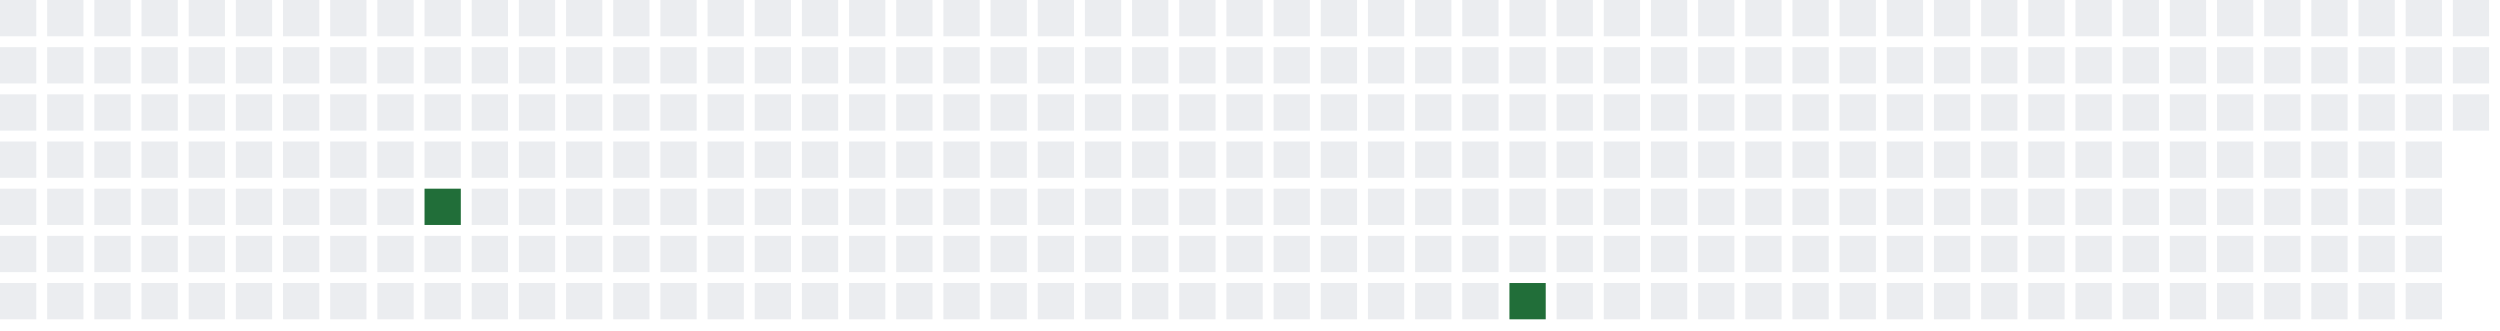
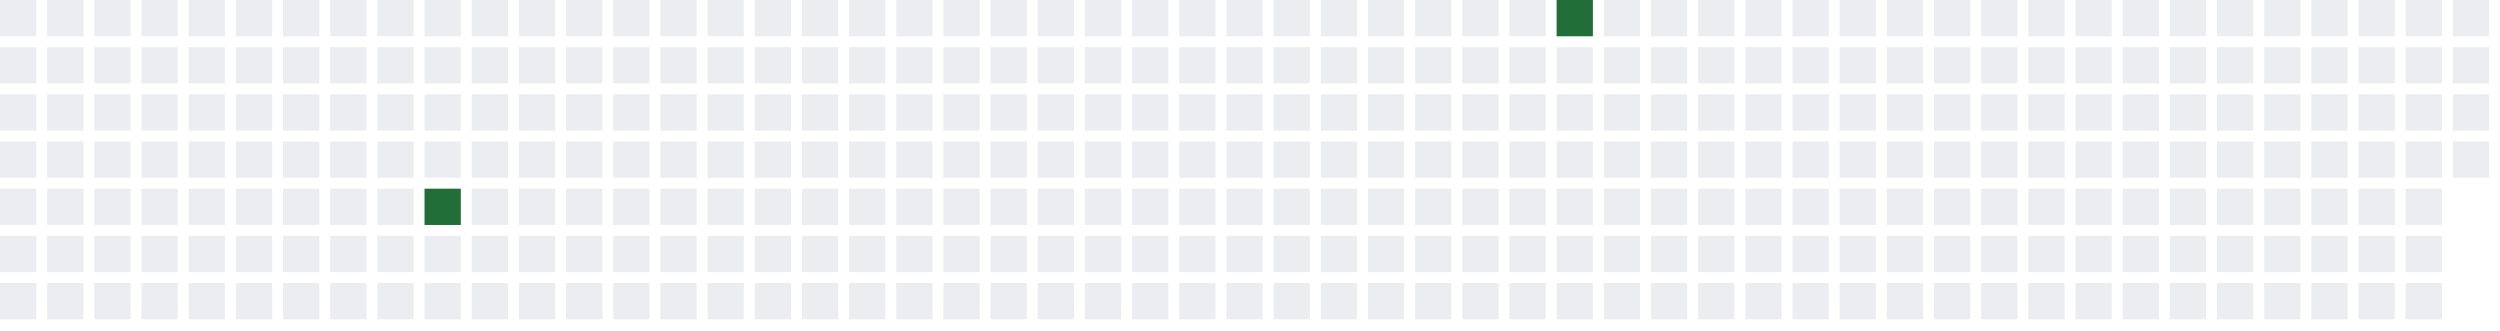
<svg xmlns="http://www.w3.org/2000/svg" width="689" height="91">
  <defs>
    <filter id="glow">
      <feGaussianBlur stdDeviation="3" result="coloredBlur" />
      <feMerge>
        <feMergeNode in="coloredBlur" />
        <feMergeNode in="SourceGraphic" />
      </feMerge>
    </filter>
  </defs>
  <style>
        .day-0 { fill: #ebedf0; }
        .day-1 { fill: #9be9a8; }
        .day-2 { fill: #40c463; }
        .day-3 { fill: #30a14e; }
        .day-4 { fill: #216e39; }

        @keyframes pulse-glow {
            0% { filter: url(#glow); opacity: 0.7; }
            50% { filter: url(#glow); opacity: 1; }
            100% { filter: url(#glow); opacity: 0.7; }
        }

        .glowing-rect {
            animation: pulse-glow 2s infinite alternate;
        }
    </style>
  <rect x="0" y="0" width="10" height="10" class="day-0" />
  <rect x="0" y="13" width="10" height="10" class="day-0" />
  <rect x="0" y="26" width="10" height="10" class="day-0" />
  <rect x="0" y="39" width="10" height="10" class="day-0" />
  <rect x="0" y="52" width="10" height="10" class="day-0" />
  <rect x="0" y="65" width="10" height="10" class="day-0" />
  <rect x="0" y="78" width="10" height="10" class="day-0" />
  <rect x="13" y="0" width="10" height="10" class="day-0" />
  <rect x="13" y="13" width="10" height="10" class="day-0" />
  <rect x="13" y="26" width="10" height="10" class="day-0" />
  <rect x="13" y="39" width="10" height="10" class="day-0" />
  <rect x="13" y="52" width="10" height="10" class="day-0" />
  <rect x="13" y="65" width="10" height="10" class="day-0" />
  <rect x="13" y="78" width="10" height="10" class="day-0" />
  <rect x="26" y="0" width="10" height="10" class="day-0" />
  <rect x="26" y="13" width="10" height="10" class="day-0" />
  <rect x="26" y="26" width="10" height="10" class="day-0" />
  <rect x="26" y="39" width="10" height="10" class="day-0" />
  <rect x="26" y="52" width="10" height="10" class="day-0" />
  <rect x="26" y="65" width="10" height="10" class="day-0" />
  <rect x="26" y="78" width="10" height="10" class="day-0" />
  <rect x="39" y="0" width="10" height="10" class="day-0" />
  <rect x="39" y="13" width="10" height="10" class="day-0" />
  <rect x="39" y="26" width="10" height="10" class="day-0" />
  <rect x="39" y="39" width="10" height="10" class="day-0" />
  <rect x="39" y="52" width="10" height="10" class="day-0" />
  <rect x="39" y="65" width="10" height="10" class="day-0" />
  <rect x="39" y="78" width="10" height="10" class="day-0" />
  <rect x="52" y="0" width="10" height="10" class="day-0" />
  <rect x="52" y="13" width="10" height="10" class="day-0" />
  <rect x="52" y="26" width="10" height="10" class="day-0" />
  <rect x="52" y="39" width="10" height="10" class="day-0" />
  <rect x="52" y="52" width="10" height="10" class="day-0" />
  <rect x="52" y="65" width="10" height="10" class="day-0" />
  <rect x="52" y="78" width="10" height="10" class="day-0" />
  <rect x="65" y="0" width="10" height="10" class="day-0" />
  <rect x="65" y="13" width="10" height="10" class="day-0" />
  <rect x="65" y="26" width="10" height="10" class="day-0" />
  <rect x="65" y="39" width="10" height="10" class="day-0" />
  <rect x="65" y="52" width="10" height="10" class="day-0" />
  <rect x="65" y="65" width="10" height="10" class="day-0" />
  <rect x="65" y="78" width="10" height="10" class="day-0" />
  <rect x="78" y="0" width="10" height="10" class="day-0" />
  <rect x="78" y="13" width="10" height="10" class="day-0" />
  <rect x="78" y="26" width="10" height="10" class="day-0" />
  <rect x="78" y="39" width="10" height="10" class="day-0" />
  <rect x="78" y="52" width="10" height="10" class="day-0" />
  <rect x="78" y="65" width="10" height="10" class="day-0" />
  <rect x="78" y="78" width="10" height="10" class="day-0" />
  <rect x="91" y="0" width="10" height="10" class="day-0" />
  <rect x="91" y="13" width="10" height="10" class="day-0" />
  <rect x="91" y="26" width="10" height="10" class="day-0" />
  <rect x="91" y="39" width="10" height="10" class="day-0" />
  <rect x="91" y="52" width="10" height="10" class="day-0" />
  <rect x="91" y="65" width="10" height="10" class="day-0" />
  <rect x="91" y="78" width="10" height="10" class="day-0" />
  <rect x="104" y="0" width="10" height="10" class="day-0" />
  <rect x="104" y="13" width="10" height="10" class="day-0" />
  <rect x="104" y="26" width="10" height="10" class="day-0" />
  <rect x="104" y="39" width="10" height="10" class="day-0" />
  <rect x="104" y="52" width="10" height="10" class="day-0" />
  <rect x="104" y="65" width="10" height="10" class="day-0" />
  <rect x="104" y="78" width="10" height="10" class="day-0" />
  <rect x="117" y="0" width="10" height="10" class="day-0" />
  <rect x="117" y="13" width="10" height="10" class="day-0" />
  <rect x="117" y="26" width="10" height="10" class="day-0" />
  <rect x="117" y="39" width="10" height="10" class="day-0" />
  <rect x="117" y="52" width="10" height="10" class="day-4 glowing-rect" />
  <rect x="117" y="65" width="10" height="10" class="day-0" />
  <rect x="117" y="78" width="10" height="10" class="day-0" />
  <rect x="130" y="0" width="10" height="10" class="day-0" />
  <rect x="130" y="13" width="10" height="10" class="day-0" />
  <rect x="130" y="26" width="10" height="10" class="day-0" />
  <rect x="130" y="39" width="10" height="10" class="day-0" />
  <rect x="130" y="52" width="10" height="10" class="day-0" />
  <rect x="130" y="65" width="10" height="10" class="day-0" />
  <rect x="130" y="78" width="10" height="10" class="day-0" />
  <rect x="143" y="0" width="10" height="10" class="day-0" />
  <rect x="143" y="13" width="10" height="10" class="day-0" />
  <rect x="143" y="26" width="10" height="10" class="day-0" />
  <rect x="143" y="39" width="10" height="10" class="day-0" />
  <rect x="143" y="52" width="10" height="10" class="day-0" />
  <rect x="143" y="65" width="10" height="10" class="day-0" />
  <rect x="143" y="78" width="10" height="10" class="day-0" />
  <rect x="156" y="0" width="10" height="10" class="day-0" />
  <rect x="156" y="13" width="10" height="10" class="day-0" />
  <rect x="156" y="26" width="10" height="10" class="day-0" />
  <rect x="156" y="39" width="10" height="10" class="day-0" />
  <rect x="156" y="52" width="10" height="10" class="day-0" />
  <rect x="156" y="65" width="10" height="10" class="day-0" />
  <rect x="156" y="78" width="10" height="10" class="day-0" />
  <rect x="169" y="0" width="10" height="10" class="day-0" />
  <rect x="169" y="13" width="10" height="10" class="day-0" />
  <rect x="169" y="26" width="10" height="10" class="day-0" />
  <rect x="169" y="39" width="10" height="10" class="day-0" />
  <rect x="169" y="52" width="10" height="10" class="day-0" />
  <rect x="169" y="65" width="10" height="10" class="day-0" />
  <rect x="169" y="78" width="10" height="10" class="day-0" />
  <rect x="182" y="0" width="10" height="10" class="day-0" />
  <rect x="182" y="13" width="10" height="10" class="day-0" />
  <rect x="182" y="26" width="10" height="10" class="day-0" />
  <rect x="182" y="39" width="10" height="10" class="day-0" />
  <rect x="182" y="52" width="10" height="10" class="day-0" />
  <rect x="182" y="65" width="10" height="10" class="day-0" />
  <rect x="182" y="78" width="10" height="10" class="day-0" />
  <rect x="195" y="0" width="10" height="10" class="day-0" />
  <rect x="195" y="13" width="10" height="10" class="day-0" />
  <rect x="195" y="26" width="10" height="10" class="day-0" />
  <rect x="195" y="39" width="10" height="10" class="day-0" />
  <rect x="195" y="52" width="10" height="10" class="day-0" />
  <rect x="195" y="65" width="10" height="10" class="day-0" />
  <rect x="195" y="78" width="10" height="10" class="day-0" />
  <rect x="208" y="0" width="10" height="10" class="day-0" />
  <rect x="208" y="13" width="10" height="10" class="day-0" />
  <rect x="208" y="26" width="10" height="10" class="day-0" />
  <rect x="208" y="39" width="10" height="10" class="day-0" />
  <rect x="208" y="52" width="10" height="10" class="day-0" />
  <rect x="208" y="65" width="10" height="10" class="day-0" />
  <rect x="208" y="78" width="10" height="10" class="day-0" />
  <rect x="221" y="0" width="10" height="10" class="day-0" />
  <rect x="221" y="13" width="10" height="10" class="day-0" />
  <rect x="221" y="26" width="10" height="10" class="day-0" />
  <rect x="221" y="39" width="10" height="10" class="day-0" />
  <rect x="221" y="52" width="10" height="10" class="day-0" />
  <rect x="221" y="65" width="10" height="10" class="day-0" />
  <rect x="221" y="78" width="10" height="10" class="day-0" />
  <rect x="234" y="0" width="10" height="10" class="day-0" />
  <rect x="234" y="13" width="10" height="10" class="day-0" />
  <rect x="234" y="26" width="10" height="10" class="day-0" />
  <rect x="234" y="39" width="10" height="10" class="day-0" />
  <rect x="234" y="52" width="10" height="10" class="day-0" />
  <rect x="234" y="65" width="10" height="10" class="day-0" />
  <rect x="234" y="78" width="10" height="10" class="day-0" />
  <rect x="247" y="0" width="10" height="10" class="day-0" />
  <rect x="247" y="13" width="10" height="10" class="day-0" />
  <rect x="247" y="26" width="10" height="10" class="day-0" />
  <rect x="247" y="39" width="10" height="10" class="day-0" />
  <rect x="247" y="52" width="10" height="10" class="day-0" />
  <rect x="247" y="65" width="10" height="10" class="day-0" />
  <rect x="247" y="78" width="10" height="10" class="day-0" />
  <rect x="260" y="0" width="10" height="10" class="day-0" />
  <rect x="260" y="13" width="10" height="10" class="day-0" />
  <rect x="260" y="26" width="10" height="10" class="day-0" />
  <rect x="260" y="39" width="10" height="10" class="day-0" />
  <rect x="260" y="52" width="10" height="10" class="day-0" />
  <rect x="260" y="65" width="10" height="10" class="day-0" />
  <rect x="260" y="78" width="10" height="10" class="day-0" />
  <rect x="273" y="0" width="10" height="10" class="day-0" />
  <rect x="273" y="13" width="10" height="10" class="day-0" />
  <rect x="273" y="26" width="10" height="10" class="day-0" />
  <rect x="273" y="39" width="10" height="10" class="day-0" />
  <rect x="273" y="52" width="10" height="10" class="day-0" />
  <rect x="273" y="65" width="10" height="10" class="day-0" />
  <rect x="273" y="78" width="10" height="10" class="day-0" />
  <rect x="286" y="0" width="10" height="10" class="day-0" />
  <rect x="286" y="13" width="10" height="10" class="day-0" />
  <rect x="286" y="26" width="10" height="10" class="day-0" />
  <rect x="286" y="39" width="10" height="10" class="day-0" />
  <rect x="286" y="52" width="10" height="10" class="day-0" />
  <rect x="286" y="65" width="10" height="10" class="day-0" />
  <rect x="286" y="78" width="10" height="10" class="day-0" />
  <rect x="299" y="0" width="10" height="10" class="day-0" />
  <rect x="299" y="13" width="10" height="10" class="day-0" />
  <rect x="299" y="26" width="10" height="10" class="day-0" />
  <rect x="299" y="39" width="10" height="10" class="day-0" />
  <rect x="299" y="52" width="10" height="10" class="day-0" />
  <rect x="299" y="65" width="10" height="10" class="day-0" />
  <rect x="299" y="78" width="10" height="10" class="day-0" />
  <rect x="312" y="0" width="10" height="10" class="day-0" />
  <rect x="312" y="13" width="10" height="10" class="day-0" />
  <rect x="312" y="26" width="10" height="10" class="day-0" />
  <rect x="312" y="39" width="10" height="10" class="day-0" />
  <rect x="312" y="52" width="10" height="10" class="day-0" />
  <rect x="312" y="65" width="10" height="10" class="day-0" />
  <rect x="312" y="78" width="10" height="10" class="day-0" />
  <rect x="325" y="0" width="10" height="10" class="day-0" />
  <rect x="325" y="13" width="10" height="10" class="day-0" />
  <rect x="325" y="26" width="10" height="10" class="day-0" />
  <rect x="325" y="39" width="10" height="10" class="day-0" />
  <rect x="325" y="52" width="10" height="10" class="day-0" />
  <rect x="325" y="65" width="10" height="10" class="day-0" />
  <rect x="325" y="78" width="10" height="10" class="day-0" />
  <rect x="338" y="0" width="10" height="10" class="day-0" />
  <rect x="338" y="13" width="10" height="10" class="day-0" />
  <rect x="338" y="26" width="10" height="10" class="day-0" />
  <rect x="338" y="39" width="10" height="10" class="day-0" />
  <rect x="338" y="52" width="10" height="10" class="day-0" />
  <rect x="338" y="65" width="10" height="10" class="day-0" />
  <rect x="338" y="78" width="10" height="10" class="day-0" />
  <rect x="351" y="0" width="10" height="10" class="day-0" />
  <rect x="351" y="13" width="10" height="10" class="day-0" />
  <rect x="351" y="26" width="10" height="10" class="day-0" />
  <rect x="351" y="39" width="10" height="10" class="day-0" />
  <rect x="351" y="52" width="10" height="10" class="day-0" />
  <rect x="351" y="65" width="10" height="10" class="day-0" />
  <rect x="351" y="78" width="10" height="10" class="day-0" />
  <rect x="364" y="0" width="10" height="10" class="day-0" />
  <rect x="364" y="13" width="10" height="10" class="day-0" />
  <rect x="364" y="26" width="10" height="10" class="day-0" />
  <rect x="364" y="39" width="10" height="10" class="day-0" />
  <rect x="364" y="52" width="10" height="10" class="day-0" />
  <rect x="364" y="65" width="10" height="10" class="day-0" />
  <rect x="364" y="78" width="10" height="10" class="day-0" />
  <rect x="377" y="0" width="10" height="10" class="day-0" />
  <rect x="377" y="13" width="10" height="10" class="day-0" />
  <rect x="377" y="26" width="10" height="10" class="day-0" />
  <rect x="377" y="39" width="10" height="10" class="day-0" />
  <rect x="377" y="52" width="10" height="10" class="day-0" />
  <rect x="377" y="65" width="10" height="10" class="day-0" />
  <rect x="377" y="78" width="10" height="10" class="day-0" />
  <rect x="390" y="0" width="10" height="10" class="day-0" />
  <rect x="390" y="13" width="10" height="10" class="day-0" />
  <rect x="390" y="26" width="10" height="10" class="day-0" />
  <rect x="390" y="39" width="10" height="10" class="day-0" />
  <rect x="390" y="52" width="10" height="10" class="day-0" />
  <rect x="390" y="65" width="10" height="10" class="day-0" />
  <rect x="390" y="78" width="10" height="10" class="day-0" />
  <rect x="403" y="0" width="10" height="10" class="day-0" />
  <rect x="403" y="13" width="10" height="10" class="day-0" />
  <rect x="403" y="26" width="10" height="10" class="day-0" />
  <rect x="403" y="39" width="10" height="10" class="day-0" />
  <rect x="403" y="52" width="10" height="10" class="day-0" />
  <rect x="403" y="65" width="10" height="10" class="day-0" />
  <rect x="403" y="78" width="10" height="10" class="day-0" />
  <rect x="416" y="0" width="10" height="10" class="day-0" />
  <rect x="416" y="13" width="10" height="10" class="day-0" />
  <rect x="416" y="26" width="10" height="10" class="day-0" />
  <rect x="416" y="39" width="10" height="10" class="day-0" />
  <rect x="416" y="52" width="10" height="10" class="day-0" />
  <rect x="416" y="65" width="10" height="10" class="day-0" />
-   <rect x="416" y="78" width="10" height="10" class="day-4 glowing-rect" />
-   <rect x="429" y="0" width="10" height="10" class="day-0" />
+   <rect x="416" y="78" width="10" height="10" class="day-0" />
+   <rect x="429" y="0" width="10" height="10" class="day-4 glowing-rect" />
  <rect x="429" y="13" width="10" height="10" class="day-0" />
  <rect x="429" y="26" width="10" height="10" class="day-0" />
  <rect x="429" y="39" width="10" height="10" class="day-0" />
  <rect x="429" y="52" width="10" height="10" class="day-0" />
  <rect x="429" y="65" width="10" height="10" class="day-0" />
  <rect x="429" y="78" width="10" height="10" class="day-0" />
  <rect x="442" y="0" width="10" height="10" class="day-0" />
  <rect x="442" y="13" width="10" height="10" class="day-0" />
  <rect x="442" y="26" width="10" height="10" class="day-0" />
  <rect x="442" y="39" width="10" height="10" class="day-0" />
  <rect x="442" y="52" width="10" height="10" class="day-0" />
  <rect x="442" y="65" width="10" height="10" class="day-0" />
  <rect x="442" y="78" width="10" height="10" class="day-0" />
  <rect x="455" y="0" width="10" height="10" class="day-0" />
  <rect x="455" y="13" width="10" height="10" class="day-0" />
  <rect x="455" y="26" width="10" height="10" class="day-0" />
  <rect x="455" y="39" width="10" height="10" class="day-0" />
  <rect x="455" y="52" width="10" height="10" class="day-0" />
  <rect x="455" y="65" width="10" height="10" class="day-0" />
  <rect x="455" y="78" width="10" height="10" class="day-0" />
  <rect x="468" y="0" width="10" height="10" class="day-0" />
  <rect x="468" y="13" width="10" height="10" class="day-0" />
  <rect x="468" y="26" width="10" height="10" class="day-0" />
  <rect x="468" y="39" width="10" height="10" class="day-0" />
  <rect x="468" y="52" width="10" height="10" class="day-0" />
  <rect x="468" y="65" width="10" height="10" class="day-0" />
  <rect x="468" y="78" width="10" height="10" class="day-0" />
  <rect x="481" y="0" width="10" height="10" class="day-0" />
  <rect x="481" y="13" width="10" height="10" class="day-0" />
  <rect x="481" y="26" width="10" height="10" class="day-0" />
  <rect x="481" y="39" width="10" height="10" class="day-0" />
  <rect x="481" y="52" width="10" height="10" class="day-0" />
  <rect x="481" y="65" width="10" height="10" class="day-0" />
  <rect x="481" y="78" width="10" height="10" class="day-0" />
  <rect x="494" y="0" width="10" height="10" class="day-0" />
  <rect x="494" y="13" width="10" height="10" class="day-0" />
  <rect x="494" y="26" width="10" height="10" class="day-0" />
  <rect x="494" y="39" width="10" height="10" class="day-0" />
  <rect x="494" y="52" width="10" height="10" class="day-0" />
  <rect x="494" y="65" width="10" height="10" class="day-0" />
  <rect x="494" y="78" width="10" height="10" class="day-0" />
  <rect x="507" y="0" width="10" height="10" class="day-0" />
  <rect x="507" y="13" width="10" height="10" class="day-0" />
  <rect x="507" y="26" width="10" height="10" class="day-0" />
  <rect x="507" y="39" width="10" height="10" class="day-0" />
  <rect x="507" y="52" width="10" height="10" class="day-0" />
  <rect x="507" y="65" width="10" height="10" class="day-0" />
  <rect x="507" y="78" width="10" height="10" class="day-0" />
  <rect x="520" y="0" width="10" height="10" class="day-0" />
  <rect x="520" y="13" width="10" height="10" class="day-0" />
  <rect x="520" y="26" width="10" height="10" class="day-0" />
  <rect x="520" y="39" width="10" height="10" class="day-0" />
  <rect x="520" y="52" width="10" height="10" class="day-0" />
  <rect x="520" y="65" width="10" height="10" class="day-0" />
  <rect x="520" y="78" width="10" height="10" class="day-0" />
  <rect x="533" y="0" width="10" height="10" class="day-0" />
  <rect x="533" y="13" width="10" height="10" class="day-0" />
  <rect x="533" y="26" width="10" height="10" class="day-0" />
  <rect x="533" y="39" width="10" height="10" class="day-0" />
  <rect x="533" y="52" width="10" height="10" class="day-0" />
  <rect x="533" y="65" width="10" height="10" class="day-0" />
  <rect x="533" y="78" width="10" height="10" class="day-0" />
  <rect x="546" y="0" width="10" height="10" class="day-0" />
  <rect x="546" y="13" width="10" height="10" class="day-0" />
  <rect x="546" y="26" width="10" height="10" class="day-0" />
  <rect x="546" y="39" width="10" height="10" class="day-0" />
  <rect x="546" y="52" width="10" height="10" class="day-0" />
  <rect x="546" y="65" width="10" height="10" class="day-0" />
  <rect x="546" y="78" width="10" height="10" class="day-0" />
  <rect x="559" y="0" width="10" height="10" class="day-0" />
  <rect x="559" y="13" width="10" height="10" class="day-0" />
  <rect x="559" y="26" width="10" height="10" class="day-0" />
  <rect x="559" y="39" width="10" height="10" class="day-0" />
  <rect x="559" y="52" width="10" height="10" class="day-0" />
  <rect x="559" y="65" width="10" height="10" class="day-0" />
  <rect x="559" y="78" width="10" height="10" class="day-0" />
  <rect x="572" y="0" width="10" height="10" class="day-0" />
  <rect x="572" y="13" width="10" height="10" class="day-0" />
  <rect x="572" y="26" width="10" height="10" class="day-0" />
  <rect x="572" y="39" width="10" height="10" class="day-0" />
  <rect x="572" y="52" width="10" height="10" class="day-0" />
  <rect x="572" y="65" width="10" height="10" class="day-0" />
  <rect x="572" y="78" width="10" height="10" class="day-0" />
  <rect x="585" y="0" width="10" height="10" class="day-0" />
  <rect x="585" y="13" width="10" height="10" class="day-0" />
  <rect x="585" y="26" width="10" height="10" class="day-0" />
  <rect x="585" y="39" width="10" height="10" class="day-0" />
  <rect x="585" y="52" width="10" height="10" class="day-0" />
  <rect x="585" y="65" width="10" height="10" class="day-0" />
  <rect x="585" y="78" width="10" height="10" class="day-0" />
  <rect x="598" y="0" width="10" height="10" class="day-0" />
  <rect x="598" y="13" width="10" height="10" class="day-0" />
  <rect x="598" y="26" width="10" height="10" class="day-0" />
  <rect x="598" y="39" width="10" height="10" class="day-0" />
  <rect x="598" y="52" width="10" height="10" class="day-0" />
  <rect x="598" y="65" width="10" height="10" class="day-0" />
  <rect x="598" y="78" width="10" height="10" class="day-0" />
  <rect x="611" y="0" width="10" height="10" class="day-0" />
  <rect x="611" y="13" width="10" height="10" class="day-0" />
  <rect x="611" y="26" width="10" height="10" class="day-0" />
  <rect x="611" y="39" width="10" height="10" class="day-0" />
  <rect x="611" y="52" width="10" height="10" class="day-0" />
  <rect x="611" y="65" width="10" height="10" class="day-0" />
  <rect x="611" y="78" width="10" height="10" class="day-0" />
  <rect x="624" y="0" width="10" height="10" class="day-0" />
  <rect x="624" y="13" width="10" height="10" class="day-0" />
  <rect x="624" y="26" width="10" height="10" class="day-0" />
  <rect x="624" y="39" width="10" height="10" class="day-0" />
  <rect x="624" y="52" width="10" height="10" class="day-0" />
  <rect x="624" y="65" width="10" height="10" class="day-0" />
  <rect x="624" y="78" width="10" height="10" class="day-0" />
  <rect x="637" y="0" width="10" height="10" class="day-0" />
  <rect x="637" y="13" width="10" height="10" class="day-0" />
  <rect x="637" y="26" width="10" height="10" class="day-0" />
  <rect x="637" y="39" width="10" height="10" class="day-0" />
  <rect x="637" y="52" width="10" height="10" class="day-0" />
  <rect x="637" y="65" width="10" height="10" class="day-0" />
  <rect x="637" y="78" width="10" height="10" class="day-0" />
  <rect x="650" y="0" width="10" height="10" class="day-0" />
  <rect x="650" y="13" width="10" height="10" class="day-0" />
  <rect x="650" y="26" width="10" height="10" class="day-0" />
  <rect x="650" y="39" width="10" height="10" class="day-0" />
  <rect x="650" y="52" width="10" height="10" class="day-0" />
  <rect x="650" y="65" width="10" height="10" class="day-0" />
  <rect x="650" y="78" width="10" height="10" class="day-0" />
  <rect x="663" y="0" width="10" height="10" class="day-0" />
  <rect x="663" y="13" width="10" height="10" class="day-0" />
  <rect x="663" y="26" width="10" height="10" class="day-0" />
  <rect x="663" y="39" width="10" height="10" class="day-0" />
  <rect x="663" y="52" width="10" height="10" class="day-0" />
  <rect x="663" y="65" width="10" height="10" class="day-0" />
  <rect x="663" y="78" width="10" height="10" class="day-0" />
  <rect x="676" y="0" width="10" height="10" class="day-0" />
  <rect x="676" y="13" width="10" height="10" class="day-0" />
  <rect x="676" y="26" width="10" height="10" class="day-0" />
+   <rect x="676" y="39" width="10" height="10" class="day-0" />
</svg>
